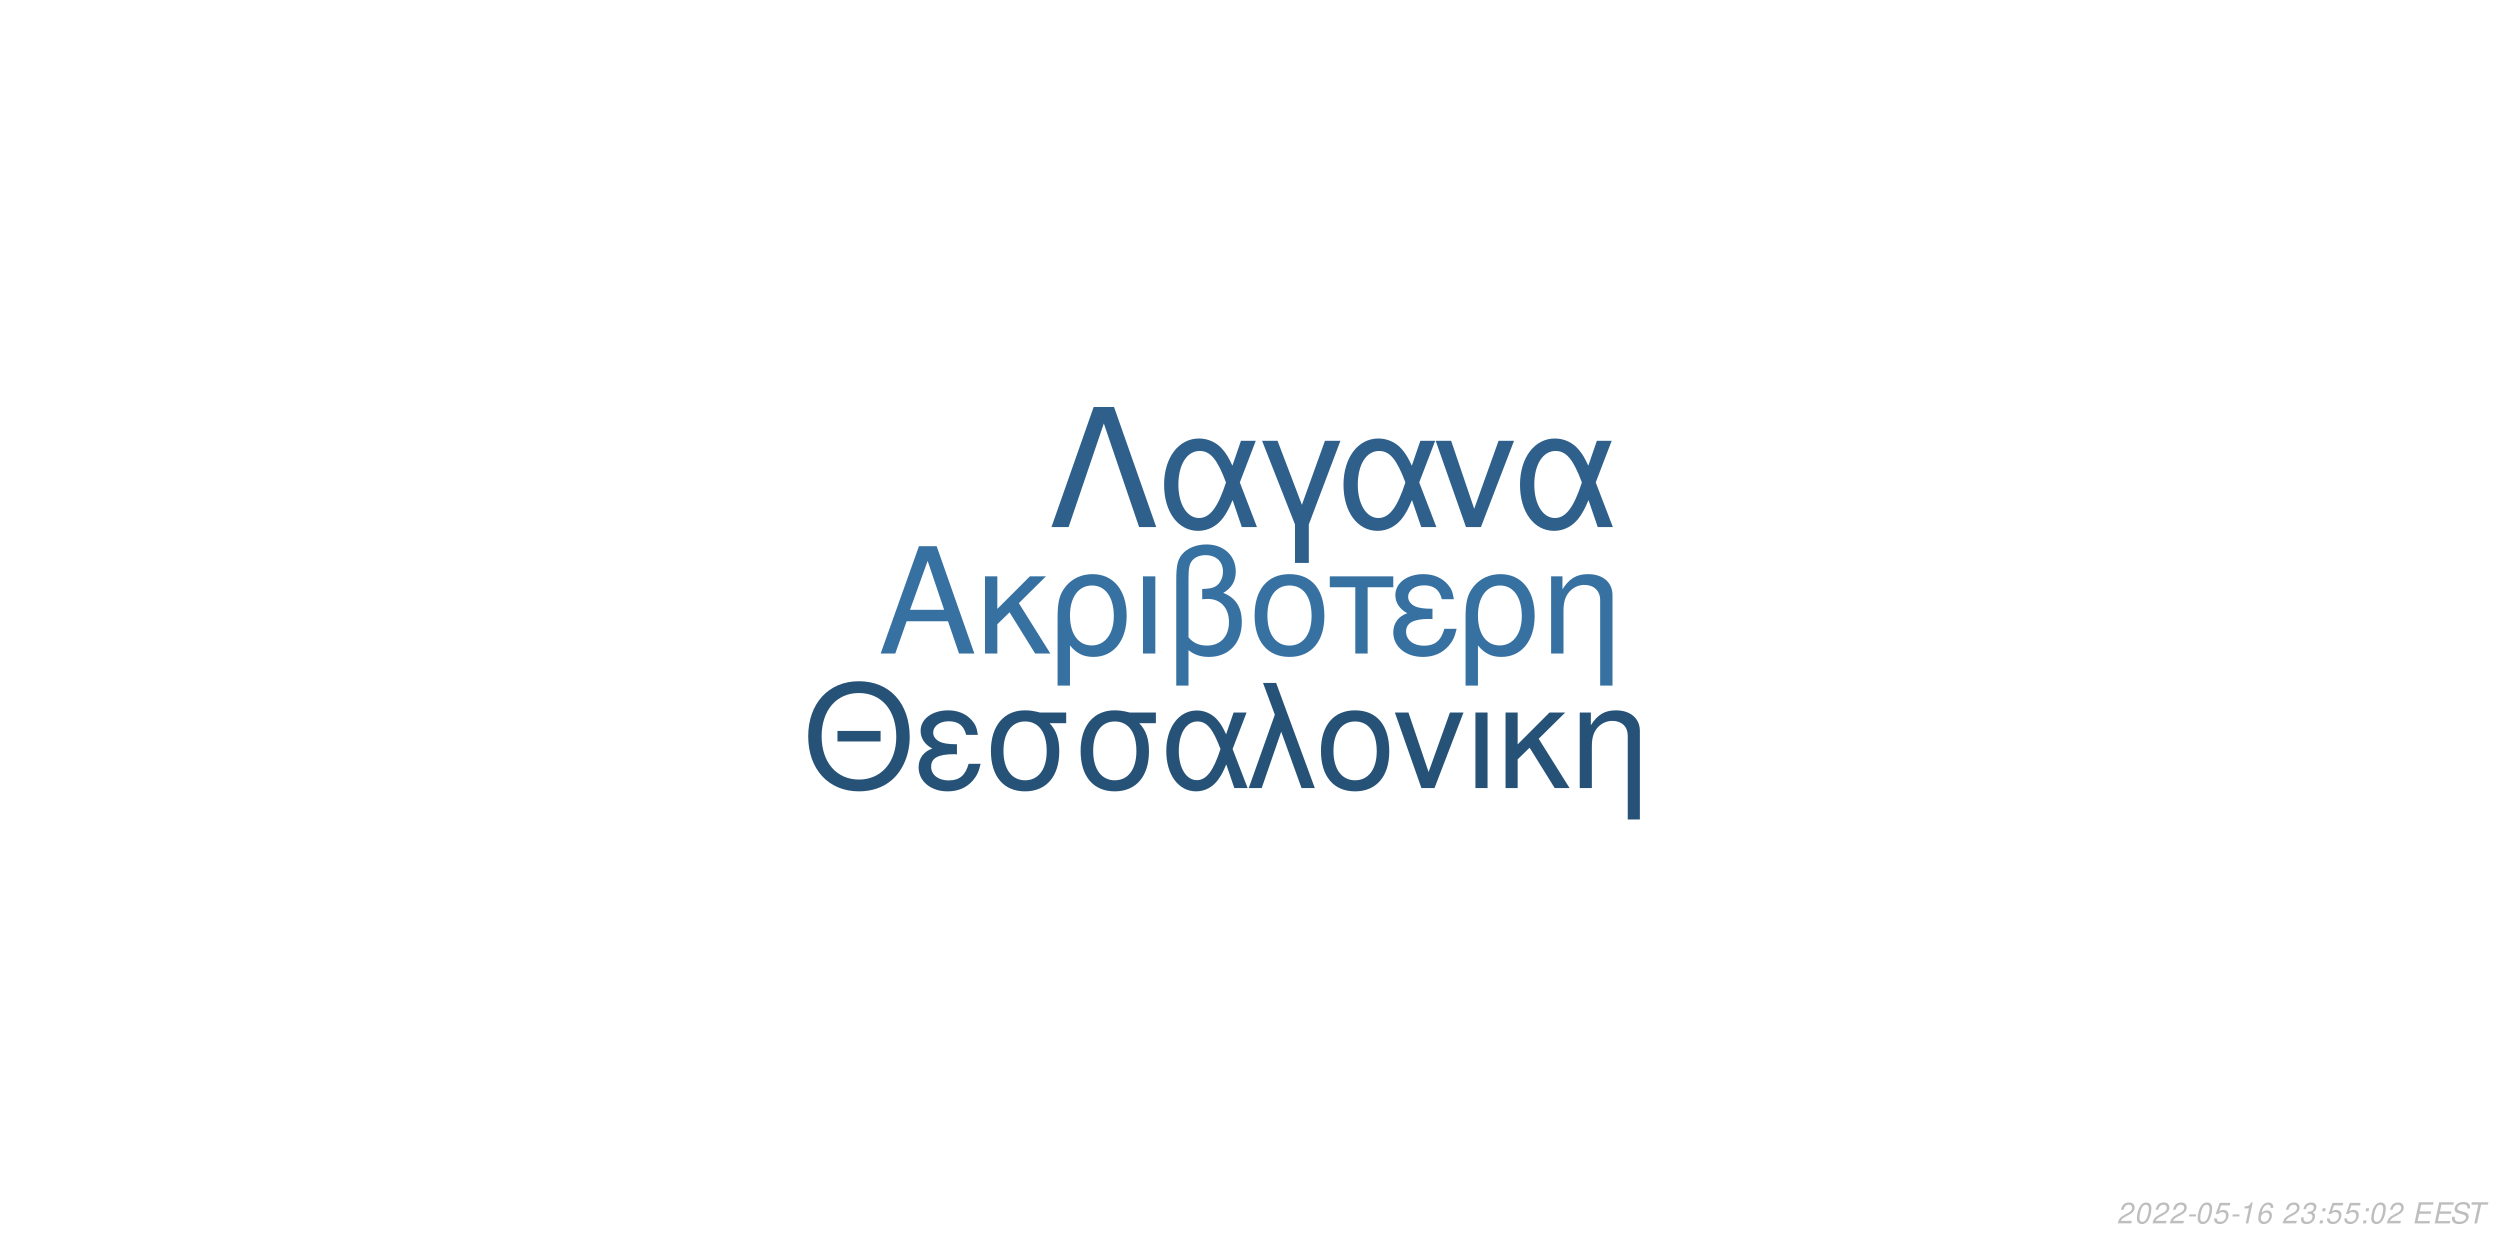
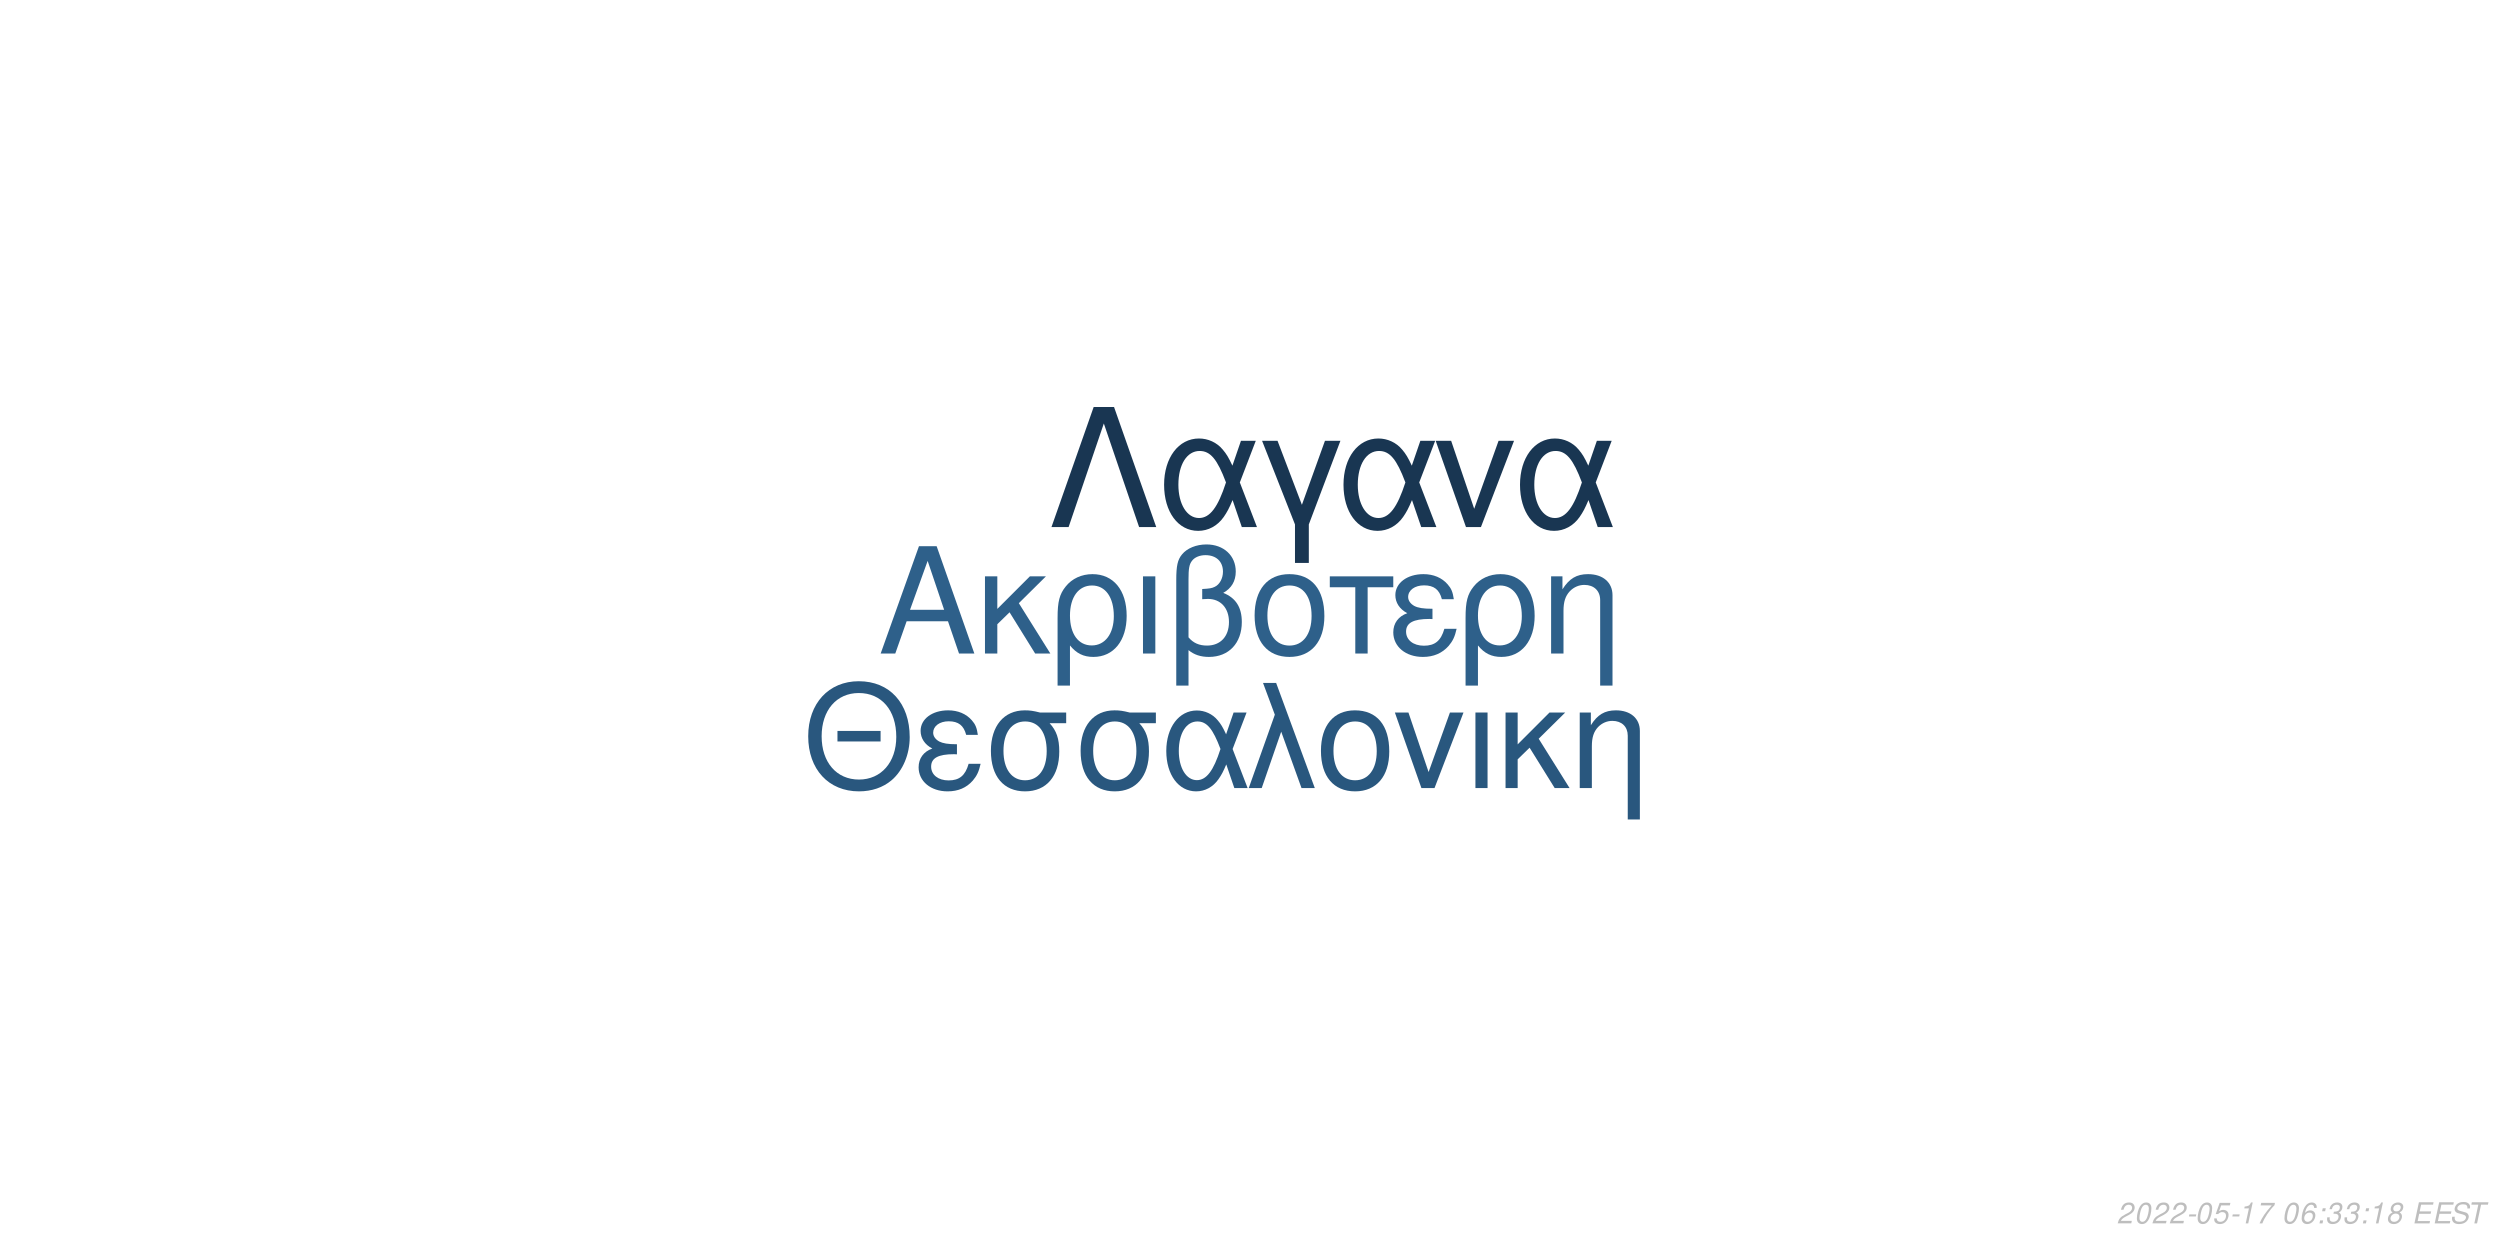
<svg xmlns="http://www.w3.org/2000/svg" xmlns:xlink="http://www.w3.org/1999/xlink" width="864pt" height="432pt" viewBox="0 0 864 432" version="1.1">
  <defs>
    <g>
      <symbol overflow="visible" id="glyph0-0">
        <path style="stroke:none;" d="" />
      </symbol>
      <symbol overflow="visible" id="glyph0-1">
        <path style="stroke:none;" d="M 24.125 -11.141 L 27.938 0 L 33.234 0 L 20.203 -37.094 L 14.094 -37.094 L 0.859 0 L 5.906 0 L 9.828 -11.141 Z M 22.797 -15.109 L 11 -15.109 L 17.094 -32.016 Z M 22.797 -15.109 " />
      </symbol>
      <symbol overflow="visible" id="glyph0-2">
        <path style="stroke:none;" d="M 7.172 -15.422 L 7.172 -26.672 L 2.906 -26.672 L 2.906 0 L 7.172 0 L 7.172 -10.125 L 11.406 -14.25 L 20.25 0 L 25.5 0 L 14.609 -17.406 L 23.969 -26.672 L 18.422 -26.672 Z M 7.172 -15.422 " />
      </symbol>
      <symbol overflow="visible" id="glyph0-3">
        <path style="stroke:none;" d="M 3 11.094 L 7.281 11.094 L 7.281 -2.797 C 9.516 -0.047 11.953 1.172 15.375 1.172 C 22.344 1.172 26.875 -4.422 26.875 -13.031 C 26.875 -21.891 22.297 -27.438 15.062 -27.438 C 11.297 -27.438 7.984 -25.906 5.797 -23.156 C 3.672 -20.516 3 -17.969 3 -12.359 Z M 14.906 -23.516 C 19.547 -23.516 22.438 -19.438 22.438 -12.922 C 22.438 -6.812 19.391 -2.797 14.812 -2.797 C 10.172 -2.797 7.281 -6.766 7.281 -13.125 C 7.281 -19.484 10.234 -23.516 14.906 -23.516 Z M 14.906 -23.516 " />
      </symbol>
      <symbol overflow="visible" id="glyph0-4">
        <path style="stroke:none;" d="M 3.516 0 L 7.781 0 L 7.781 -26.672 L 3.516 -26.672 Z M 3.516 0 " />
      </symbol>
      <symbol overflow="visible" id="glyph0-5">
        <path style="stroke:none;" d="M 4.016 11.094 L 8.25 11.094 L 8.25 -1.172 C 10.172 0.406 12.422 1.172 15.312 1.172 C 22.188 1.172 26.672 -3.609 26.672 -10.891 C 26.672 -15.984 24.578 -19.234 20.25 -20.969 C 23.109 -22.547 24.578 -25.031 24.578 -28.344 C 24.578 -33.844 20.406 -37.703 14.453 -37.703 C 10.938 -37.703 7.734 -36.391 6 -34.25 C 4.484 -32.422 4.016 -30.328 4.016 -25.391 Z M 8.25 -25.656 C 8.25 -29.359 8.5 -30.844 9.469 -32.062 C 10.375 -33.281 12.156 -34 14.094 -34 C 17.812 -34 20.156 -31.812 20.156 -28.297 C 20.156 -25.953 18.984 -23.812 17.297 -23.047 C 16.281 -22.547 15.469 -22.438 12.984 -22.297 L 12.984 -18.781 C 13.734 -18.828 14.344 -18.875 14.969 -18.875 C 19.344 -18.875 22.234 -15.719 22.234 -10.891 C 22.234 -5.906 19.281 -2.75 14.656 -2.75 C 11.953 -2.75 9.922 -3.609 8.25 -5.594 Z M 8.25 -25.656 " />
      </symbol>
      <symbol overflow="visible" id="glyph0-6">
        <path style="stroke:none;" d="M 14.094 -27.438 C 6.562 -27.438 2.094 -22.094 2.094 -13.125 C 2.094 -4.125 6.562 1.172 14.141 1.172 C 21.672 1.172 26.203 -4.172 26.203 -12.922 C 26.203 -22.188 21.828 -27.438 14.094 -27.438 Z M 14.141 -23.516 C 18.938 -23.516 21.781 -19.594 21.781 -12.984 C 21.781 -6.672 18.828 -2.75 14.141 -2.75 C 9.422 -2.75 6.516 -6.672 6.516 -13.125 C 6.516 -19.594 9.422 -23.516 14.141 -23.516 Z M 14.141 -23.516 " />
      </symbol>
      <symbol overflow="visible" id="glyph0-7">
        <path style="stroke:none;" d="M 7.891 0 L 12.156 0 L 12.156 -22.906 L 21.016 -22.906 L 21.016 -26.672 L -0.922 -26.672 L -0.922 -22.906 L 7.891 -22.906 Z M 7.891 0 " />
      </symbol>
      <symbol overflow="visible" id="glyph0-8">
        <path style="stroke:none;" d="M 14.562 -15.469 C 11.344 -15.469 9.562 -15.781 8.297 -16.438 C 6.922 -17.203 6.156 -18.328 6.156 -19.547 C 6.156 -21.891 8.453 -23.562 11.656 -23.562 C 15.062 -23.562 16.953 -22.094 17.812 -18.781 L 21.938 -18.781 C 21.578 -21.266 21.062 -22.5 19.797 -23.922 C 17.812 -26.203 14.906 -27.438 11.453 -27.438 C 5.797 -27.438 1.734 -24.375 1.734 -20.203 C 1.734 -17.609 3.156 -15.375 5.859 -13.938 C 2.797 -12.875 1.016 -10.484 1.016 -7.328 C 1.016 -2.391 5.297 1.172 11.25 1.172 C 14.969 1.172 17.906 -0.109 20.156 -2.641 C 21.578 -4.328 22.297 -5.797 22.906 -8.547 L 18.672 -8.547 C 17.5 -4.422 15.422 -2.703 11.609 -2.703 C 7.938 -2.703 5.438 -4.688 5.438 -7.578 C 5.438 -10.578 7.938 -11.953 13.484 -11.953 C 13.641 -11.953 14.094 -11.953 14.562 -11.906 Z M 14.562 -15.469 " />
      </symbol>
      <symbol overflow="visible" id="glyph0-9">
        <path style="stroke:none;" d="M 3.562 -26.672 L 3.562 0 L 7.844 0 L 7.844 -14.703 C 7.844 -17.906 8.5 -19.891 10.031 -21.531 C 11.406 -22.953 13.188 -23.719 15.062 -23.719 C 18.375 -23.719 20.516 -21.672 20.516 -18.469 L 20.516 11.094 L 24.781 11.094 L 24.781 -20.156 C 24.781 -24.578 21.469 -27.438 16.328 -27.438 C 12.359 -27.438 9.828 -25.906 7.484 -22.188 L 7.484 -26.672 Z M 3.562 -26.672 " />
      </symbol>
      <symbol overflow="visible" id="glyph1-0">
        <path style="stroke:none;" d="" />
      </symbol>
      <symbol overflow="visible" id="glyph1-1">
        <path style="stroke:none;" d="M 26.859 -19.734 L 11.953 -19.734 L 11.953 -16.094 L 26.859 -16.094 Z M 19.328 -36.922 C 8.922 -36.922 1.844 -29.25 1.844 -17.891 C 1.844 -6.484 8.875 1.141 19.391 1.141 C 23.812 1.141 27.703 -0.203 30.641 -2.688 C 34.578 -6.031 36.922 -11.656 36.922 -17.594 C 36.922 -29.297 30 -36.922 19.328 -36.922 Z M 19.328 -32.844 C 27.203 -32.844 32.281 -26.906 32.281 -17.688 C 32.281 -8.922 27.062 -2.938 19.391 -2.938 C 11.609 -2.938 6.484 -8.922 6.484 -17.891 C 6.484 -26.859 11.609 -32.844 19.328 -32.844 Z M 19.328 -32.844 " />
      </symbol>
      <symbol overflow="visible" id="glyph1-2">
        <path style="stroke:none;" d="M 14.25 -15.141 C 11.109 -15.141 9.375 -15.453 8.125 -16.094 C 6.781 -16.844 6.031 -17.938 6.031 -19.141 C 6.031 -21.422 8.266 -23.078 11.406 -23.078 C 14.75 -23.078 16.594 -21.625 17.438 -18.391 L 21.469 -18.391 C 21.125 -20.828 20.625 -22.031 19.391 -23.422 C 17.438 -25.656 14.594 -26.859 11.219 -26.859 C 5.688 -26.859 1.688 -23.875 1.688 -19.781 C 1.688 -17.234 3.094 -15.047 5.734 -13.656 C 2.734 -12.609 1 -10.266 1 -7.172 C 1 -2.344 5.188 1.141 11.016 1.141 C 14.656 1.141 17.547 -0.094 19.734 -2.594 C 21.125 -4.234 21.828 -5.688 22.422 -8.375 L 18.281 -8.375 C 17.141 -4.328 15.094 -2.641 11.359 -2.641 C 7.766 -2.641 5.328 -4.578 5.328 -7.422 C 5.328 -10.359 7.766 -11.703 13.203 -11.703 C 13.359 -11.703 13.797 -11.703 14.25 -11.656 Z M 14.25 -15.141 " />
      </symbol>
      <symbol overflow="visible" id="glyph1-3">
        <path style="stroke:none;" d="M 29 -26.109 L 19.938 -26.109 C 17.594 -26.703 16.438 -26.859 14.703 -26.859 C 7.469 -26.859 2.984 -21.469 2.984 -12.859 C 2.984 -4.031 7.375 1.141 14.797 1.141 C 22.172 1.141 26.609 -4.078 26.609 -12.656 C 26.609 -17.047 25.656 -19.828 23.266 -22.422 L 29 -22.422 Z M 14.797 -23.016 C 19.531 -23.016 22.266 -19.234 22.266 -12.75 C 22.266 -6.531 19.438 -2.688 14.797 -2.688 C 10.172 -2.688 7.328 -6.531 7.328 -12.859 C 7.328 -19.188 10.172 -23.016 14.797 -23.016 Z M 14.797 -23.016 " />
      </symbol>
      <symbol overflow="visible" id="glyph1-4">
        <path style="stroke:none;" d="M 29.344 -26.109 L 24.859 -26.109 L 22.266 -18.578 C 21.125 -21.031 20.484 -22.125 19.328 -23.469 C 17.547 -25.609 14.906 -26.812 12.156 -26.812 C 5.984 -26.812 1.594 -20.984 1.594 -12.812 C 1.594 -4.578 5.828 1.141 11.906 1.141 C 14.953 1.141 17.734 -0.344 19.625 -3.047 C 20.672 -4.531 21.281 -5.688 22.328 -8.172 L 25.109 0 L 29.703 0 L 24.516 -13.5 Z M 20.328 -13.5 C 17.891 -5.922 15.453 -2.734 12.156 -2.734 C 8.516 -2.734 5.922 -6.922 5.922 -12.812 C 5.922 -18.938 8.516 -23.016 12.359 -23.016 C 15.594 -23.016 17.688 -20.531 20.328 -13.5 Z M 20.328 -13.5 " />
      </symbol>
      <symbol overflow="visible" id="glyph1-5">
        <path style="stroke:none;" d="M 1.094 0 L 5.578 0 L 12.312 -19.484 L 19.328 0 L 23.922 0 L 10.562 -36.328 L 6.031 -36.328 L 10.109 -25.359 Z M 1.094 0 " />
      </symbol>
      <symbol overflow="visible" id="glyph1-6">
        <path style="stroke:none;" d="M 13.797 -26.859 C 6.422 -26.859 2.047 -21.625 2.047 -12.859 C 2.047 -4.031 6.422 1.141 13.859 1.141 C 21.234 1.141 25.656 -4.078 25.656 -12.656 C 25.656 -21.719 21.375 -26.859 13.797 -26.859 Z M 13.859 -23.016 C 18.531 -23.016 21.328 -19.188 21.328 -12.703 C 21.328 -6.531 18.438 -2.688 13.859 -2.688 C 9.219 -2.688 6.375 -6.531 6.375 -12.859 C 6.375 -19.188 9.219 -23.016 13.859 -23.016 Z M 13.859 -23.016 " />
      </symbol>
      <symbol overflow="visible" id="glyph1-7">
        <path style="stroke:none;" d="M 14.297 0 L 24.312 -26.109 L 19.625 -26.109 L 12.25 -5.531 L 5.281 -26.109 L 0.594 -26.109 L 9.766 0 Z M 14.297 0 " />
      </symbol>
      <symbol overflow="visible" id="glyph1-8">
        <path style="stroke:none;" d="M 3.438 0 L 7.625 0 L 7.625 -26.109 L 3.438 -26.109 Z M 3.438 0 " />
      </symbol>
      <symbol overflow="visible" id="glyph1-9">
        <path style="stroke:none;" d="M 7.031 -15.094 L 7.031 -26.109 L 2.844 -26.109 L 2.844 0 L 7.031 0 L 7.031 -9.922 L 11.156 -13.953 L 19.828 0 L 24.969 0 L 14.297 -17.047 L 23.469 -26.109 L 18.031 -26.109 Z M 7.031 -15.094 " />
      </symbol>
      <symbol overflow="visible" id="glyph1-10">
        <path style="stroke:none;" d="M 3.484 -26.109 L 3.484 0 L 7.672 0 L 7.672 -14.406 C 7.672 -17.547 8.328 -19.484 9.812 -21.078 C 11.156 -22.469 12.906 -23.219 14.75 -23.219 C 17.984 -23.219 20.078 -21.234 20.078 -18.094 L 20.078 10.859 L 24.266 10.859 L 24.266 -19.734 C 24.266 -24.062 21.031 -26.859 16 -26.859 C 12.109 -26.859 9.609 -25.359 7.328 -21.719 L 7.328 -26.109 Z M 3.484 -26.109 " />
      </symbol>
      <symbol overflow="visible" id="glyph2-0">
        <path style="stroke:none;" d="" />
      </symbol>
      <symbol overflow="visible" id="glyph2-1">
        <path style="stroke:none;" d="M 22.531 -41.484 L 15.484 -41.484 L 0.906 0 L 6.828 0 L 19 -35.797 L 31.188 0 L 37.109 0 Z M 22.531 -41.484 " />
      </symbol>
      <symbol overflow="visible" id="glyph2-2">
        <path style="stroke:none;" d="M 33.516 -29.812 L 28.391 -29.812 L 25.438 -21.219 C 24.125 -24.016 23.391 -25.266 22.078 -26.797 C 20.031 -29.25 17.016 -30.609 13.891 -30.609 C 6.828 -30.609 1.828 -23.953 1.828 -14.625 C 1.828 -5.234 6.656 1.312 13.594 1.312 C 17.078 1.312 20.266 -0.391 22.422 -3.469 C 23.609 -5.172 24.297 -6.484 25.5 -9.328 L 28.688 0 L 33.922 0 L 28 -15.422 Z M 23.219 -15.422 C 20.422 -6.766 17.641 -3.125 13.891 -3.125 C 9.734 -3.125 6.766 -7.906 6.766 -14.625 C 6.766 -21.625 9.734 -26.297 14.109 -26.297 C 17.812 -26.297 20.203 -23.453 23.219 -15.422 Z M 23.219 -15.422 " />
      </symbol>
      <symbol overflow="visible" id="glyph2-3">
        <path style="stroke:none;" d="M 12.062 12.406 L 16.844 12.406 L 16.844 -0.906 L 27.766 -29.812 L 22.422 -29.812 L 14.453 -7.688 L 6.031 -29.812 L 0.688 -29.812 L 12.062 -0.906 Z M 12.062 12.406 " />
      </symbol>
      <symbol overflow="visible" id="glyph2-4">
        <path style="stroke:none;" d="M 16.328 0 L 27.766 -29.812 L 22.422 -29.812 L 14 -6.312 L 6.031 -29.812 L 0.688 -29.812 L 11.156 0 Z M 16.328 0 " />
      </symbol>
      <symbol overflow="visible" id="glyph3-0">
        <path style="stroke:none;" d="" />
      </symbol>
      <symbol overflow="visible" id="glyph3-1">
        <path style="stroke:none;" d="M 5.234 -0.875 L 1.469 -0.875 C 1.641 -1.375 2.203 -1.891 3.109 -2.344 L 4.234 -2.938 C 5.562 -3.625 6.219 -4.469 6.219 -5.484 C 6.219 -5.938 6.062 -6.359 5.797 -6.656 C 5.469 -7.047 4.984 -7.234 4.312 -7.234 C 2.766 -7.234 1.891 -6.453 1.484 -4.734 L 2.375 -4.734 C 2.484 -5.188 2.609 -5.484 2.797 -5.75 C 3.094 -6.203 3.609 -6.453 4.188 -6.453 C 4.891 -6.453 5.344 -6.031 5.344 -5.375 C 5.344 -4.703 4.859 -4.094 4.016 -3.656 L 2.984 -3.125 C 1.234 -2.188 0.797 -1.656 0.344 -0.016 L 5.047 -0.016 Z M 5.234 -0.875 " />
      </symbol>
      <symbol overflow="visible" id="glyph3-2">
        <path style="stroke:none;" d="M 4.203 -7.234 C 3.375 -7.234 2.688 -6.812 2.125 -5.984 C 1.484 -5.047 0.984 -3.188 0.984 -1.734 C 0.984 -1.109 1.172 -0.562 1.484 -0.266 C 1.797 0.047 2.281 0.234 2.766 0.234 C 3.625 0.234 4.281 -0.156 4.859 -1.016 C 5.516 -1.953 6 -3.797 6 -5.266 C 6 -6.5 5.328 -7.234 4.203 -7.234 Z M 4.094 -6.453 C 4.734 -6.453 5.125 -5.984 5.125 -5.156 C 5.125 -4.203 4.781 -2.625 4.406 -1.812 C 3.984 -0.938 3.516 -0.547 2.875 -0.547 C 2.25 -0.547 1.875 -1.031 1.875 -1.828 C 1.875 -2.797 2.203 -4.344 2.594 -5.203 C 2.984 -6.047 3.453 -6.453 4.094 -6.453 Z M 4.094 -6.453 " />
      </symbol>
      <symbol overflow="visible" id="glyph3-3">
        <path style="stroke:none;" d="M 3.516 -3.125 L 1.125 -3.125 L 0.969 -2.406 L 3.359 -2.406 Z M 3.516 -3.125 " />
      </symbol>
      <symbol overflow="visible" id="glyph3-4">
        <path style="stroke:none;" d="M 6.297 -7.094 L 2.594 -7.094 L 1.234 -3.234 L 2.047 -3.234 C 2.656 -3.766 2.938 -3.906 3.531 -3.906 C 4.328 -3.906 4.797 -3.453 4.797 -2.688 C 4.797 -1.438 3.969 -0.547 2.828 -0.547 C 2.031 -0.547 1.609 -0.938 1.578 -1.734 L 0.703 -1.734 L 0.703 -1.516 C 0.703 -0.938 0.844 -0.547 1.188 -0.266 C 1.562 0.062 2.078 0.234 2.703 0.234 C 3.656 0.234 4.391 -0.156 4.984 -0.922 C 5.422 -1.5 5.672 -2.234 5.672 -2.953 C 5.672 -4 4.938 -4.672 3.812 -4.672 C 3.328 -4.672 2.906 -4.547 2.406 -4.234 L 3.109 -6.219 L 6.109 -6.219 Z M 6.297 -7.094 " />
      </symbol>
      <symbol overflow="visible" id="glyph3-5">
        <path style="stroke:none;" d="M 3.703 -5.188 L 2.594 0 L 3.469 0 L 5.016 -7.234 L 4.438 -7.234 C 3.906 -6.156 3.688 -6.016 2.234 -5.812 L 2.109 -5.188 Z M 3.703 -5.188 " />
      </symbol>
      <symbol overflow="visible" id="glyph3-6">
-         <path style="stroke:none;" d="M 6.125 -5.344 L 6.141 -5.625 C 6.141 -6.609 5.453 -7.234 4.391 -7.234 C 3.438 -7.234 2.641 -6.719 2.016 -5.703 C 1.422 -4.781 0.938 -2.953 0.938 -1.688 C 0.938 -0.516 1.688 0.234 2.859 0.234 C 3.703 0.234 4.438 -0.156 5 -0.875 C 5.406 -1.422 5.672 -2.156 5.672 -2.766 C 5.672 -3.812 4.969 -4.5 3.906 -4.5 C 3.234 -4.5 2.672 -4.234 2.094 -3.625 C 2.406 -5.375 3.234 -6.453 4.25 -6.453 C 4.703 -6.453 5.062 -6.234 5.172 -5.844 C 5.203 -5.719 5.234 -5.578 5.25 -5.344 Z M 3.656 -3.734 C 4.344 -3.734 4.797 -3.281 4.797 -2.625 C 4.797 -1.469 3.984 -0.547 2.984 -0.547 C 2.297 -0.547 1.812 -1.047 1.812 -1.766 C 1.812 -2.859 2.625 -3.734 3.656 -3.734 Z M 3.656 -3.734 " />
+         <path style="stroke:none;" d="M 6.703 -7.094 L 1.953 -7.094 L 1.766 -6.219 L 5.594 -6.219 C 3.344 -3.688 2.266 -2.109 1.375 0 L 2.344 0 C 3.031 -1.906 4.828 -4.594 6.547 -6.281 Z M 6.703 -7.094 " />
      </symbol>
      <symbol overflow="visible" id="glyph3-7">
        <path style="stroke:none;" d="" />
      </symbol>
      <symbol overflow="visible" id="glyph3-8">
-         <path style="stroke:none;" d="M 2.922 -3.312 C 3.125 -3.344 3.234 -3.344 3.375 -3.344 C 4.203 -3.344 4.688 -3 4.688 -2.406 C 4.688 -1.312 3.906 -0.547 2.781 -0.547 C 2.047 -0.547 1.594 -0.938 1.594 -1.562 C 1.594 -1.719 1.609 -1.844 1.656 -2.094 L 0.766 -2.094 C 0.734 -1.797 0.719 -1.641 0.719 -1.469 C 0.719 -0.375 1.406 0.234 2.641 0.234 C 3.547 0.234 4.297 -0.078 4.812 -0.656 C 5.266 -1.156 5.562 -1.875 5.562 -2.547 C 5.562 -3.125 5.344 -3.453 4.797 -3.734 C 5.641 -4.234 6.016 -4.844 6.016 -5.734 C 6.016 -6.656 5.312 -7.234 4.203 -7.234 C 3.375 -7.234 2.672 -6.938 2.188 -6.375 C 1.891 -6.031 1.703 -5.641 1.516 -4.906 L 2.391 -4.906 C 2.5 -5.359 2.594 -5.594 2.734 -5.812 C 3.047 -6.234 3.516 -6.453 4.078 -6.453 C 4.734 -6.453 5.141 -6.125 5.141 -5.578 C 5.141 -5.188 5.016 -4.797 4.797 -4.547 C 4.516 -4.234 4 -4.062 3.266 -4.062 L 3.078 -4.062 Z M 2.922 -3.312 " />
+         <path style="stroke:none;" d="M 6.125 -5.344 L 6.141 -5.625 C 6.141 -6.609 5.453 -7.234 4.391 -7.234 C 3.438 -7.234 2.641 -6.719 2.016 -5.703 C 1.422 -4.781 0.938 -2.953 0.938 -1.688 C 0.938 -0.516 1.688 0.234 2.859 0.234 C 3.703 0.234 4.438 -0.156 5 -0.875 C 5.406 -1.422 5.672 -2.156 5.672 -2.766 C 5.672 -3.812 4.969 -4.5 3.906 -4.5 C 3.234 -4.5 2.672 -4.234 2.094 -3.625 C 2.406 -5.375 3.234 -6.453 4.25 -6.453 C 4.703 -6.453 5.062 -6.234 5.172 -5.844 C 5.203 -5.719 5.234 -5.578 5.25 -5.344 Z M 3.656 -3.734 C 4.344 -3.734 4.797 -3.281 4.797 -2.625 C 4.797 -1.469 3.984 -0.547 2.984 -0.547 C 2.297 -0.547 1.812 -1.047 1.812 -1.766 C 1.812 -2.859 2.625 -3.734 3.656 -3.734 Z M 3.656 -3.734 " />
      </symbol>
      <symbol overflow="visible" id="glyph3-9">
        <path style="stroke:none;" d="M 2.359 -1.031 L 1.312 -1.031 L 1.094 0 L 2.141 0 Z M 3.266 -5.234 L 2.219 -5.234 L 2 -4.203 L 3.047 -4.203 Z M 3.266 -5.234 " />
      </symbol>
      <symbol overflow="visible" id="glyph3-10">
+         <path style="stroke:none;" d="M 2.922 -3.312 C 3.125 -3.344 3.234 -3.344 3.375 -3.344 C 4.203 -3.344 4.688 -3 4.688 -2.406 C 4.688 -1.312 3.906 -0.547 2.781 -0.547 C 2.047 -0.547 1.594 -0.938 1.594 -1.562 C 1.594 -1.719 1.609 -1.844 1.656 -2.094 L 0.766 -2.094 C 0.734 -1.797 0.719 -1.641 0.719 -1.469 C 0.719 -0.375 1.406 0.234 2.641 0.234 C 3.547 0.234 4.297 -0.078 4.812 -0.656 C 5.266 -1.156 5.562 -1.875 5.562 -2.547 C 5.562 -3.125 5.344 -3.453 4.797 -3.734 C 5.641 -4.234 6.016 -4.844 6.016 -5.734 C 6.016 -6.656 5.312 -7.234 4.203 -7.234 C 3.375 -7.234 2.672 -6.938 2.188 -6.375 C 1.891 -6.031 1.703 -5.641 1.516 -4.906 L 2.391 -4.906 C 2.5 -5.359 2.594 -5.594 2.734 -5.812 C 3.047 -6.234 3.516 -6.453 4.078 -6.453 C 4.734 -6.453 5.141 -6.125 5.141 -5.578 C 5.141 -5.188 5.016 -4.797 4.797 -4.547 C 4.516 -4.234 4 -4.062 3.266 -4.062 L 3.078 -4.062 Z M 2.922 -3.312 " />
+       </symbol>
+       <symbol overflow="visible" id="glyph3-11">
+         <path style="stroke:none;" d="M 4.766 -3.797 C 5.078 -3.969 5.234 -4.078 5.438 -4.234 C 5.812 -4.594 6.062 -5.172 6.062 -5.734 C 6.062 -6.625 5.344 -7.234 4.266 -7.234 C 2.812 -7.234 1.703 -6.219 1.703 -4.875 C 1.703 -4.406 1.875 -4.125 2.359 -3.812 C 1.297 -3.312 0.75 -2.516 0.75 -1.469 C 0.75 -0.438 1.547 0.234 2.812 0.234 C 3.656 0.234 4.359 -0.094 4.938 -0.734 C 5.359 -1.234 5.609 -1.859 5.609 -2.438 C 5.609 -3.047 5.312 -3.516 4.766 -3.797 Z M 4.109 -6.453 C 4.797 -6.453 5.188 -6.125 5.188 -5.578 C 5.188 -5.266 5.062 -4.922 4.859 -4.672 C 4.562 -4.312 4.188 -4.156 3.656 -4.156 C 2.984 -4.156 2.594 -4.453 2.594 -4.984 C 2.594 -5.859 3.203 -6.453 4.109 -6.453 Z M 3.453 -3.406 C 4.234 -3.406 4.734 -2.984 4.734 -2.312 C 4.734 -1.312 3.922 -0.547 2.875 -0.547 C 2.125 -0.547 1.625 -0.969 1.625 -1.625 C 1.625 -2.609 2.438 -3.406 3.453 -3.406 Z M 3.453 -3.406 " />
+       </symbol>
+       <symbol overflow="visible" id="glyph3-12">
        <path style="stroke:none;" d="M 2.547 -3.312 L 6.5 -3.312 L 6.688 -4.141 L 2.719 -4.141 L 3.219 -6.469 L 7.344 -6.469 L 7.516 -7.297 L 2.453 -7.297 L 0.906 0 L 6.125 0 L 6.297 -0.812 L 2.016 -0.812 Z M 2.547 -3.312 " />
      </symbol>
-       <symbol overflow="visible" id="glyph3-11">
+       <symbol overflow="visible" id="glyph3-13">
        <path style="stroke:none;" d="M 7.062 -5.156 C 7.125 -5.438 7.141 -5.562 7.141 -5.703 C 7.141 -6.156 6.938 -6.594 6.594 -6.891 C 6.188 -7.25 5.656 -7.406 4.875 -7.406 C 3.844 -7.406 3.047 -7.125 2.5 -6.562 C 2.094 -6.141 1.781 -5.438 1.781 -4.922 C 1.781 -4.297 2.219 -3.766 2.891 -3.562 L 4.594 -3.094 C 5.406 -2.859 5.734 -2.578 5.734 -2.094 C 5.734 -1.781 5.547 -1.406 5.266 -1.141 C 4.844 -0.766 4.266 -0.578 3.453 -0.578 C 2.328 -0.578 1.812 -0.984 1.812 -1.906 C 1.812 -2.047 1.812 -2.125 1.844 -2.312 L 0.984 -2.312 C 0.906 -2.062 0.891 -1.906 0.891 -1.688 C 0.891 -0.484 1.797 0.234 3.297 0.234 C 4.359 0.234 5.234 -0.062 5.812 -0.609 C 6.344 -1.078 6.688 -1.797 6.688 -2.375 C 6.688 -2.641 6.609 -2.906 6.453 -3.156 C 6.234 -3.5 5.938 -3.703 5.469 -3.828 L 3.75 -4.312 C 2.984 -4.547 2.734 -4.734 2.734 -5.188 C 2.734 -5.547 2.875 -5.844 3.188 -6.109 C 3.547 -6.438 4.031 -6.594 4.703 -6.594 C 5.266 -6.594 5.688 -6.484 5.906 -6.297 C 6.094 -6.125 6.219 -5.797 6.219 -5.516 C 6.219 -5.422 6.203 -5.344 6.188 -5.156 Z M 7.062 -5.156 " />
      </symbol>
-       <symbol overflow="visible" id="glyph3-12">
+       <symbol overflow="visible" id="glyph3-14">
        <path style="stroke:none;" d="M 4.938 -6.469 L 7.312 -6.469 L 7.484 -7.297 L 1.75 -7.297 L 1.578 -6.469 L 3.984 -6.469 L 2.609 0 L 3.547 0 Z M 4.938 -6.469 " />
      </symbol>
    </g>
  </defs>
  <g id="surface1">
    <rect x="0" y="0" width="864" height="432" style="fill:rgb(100%,100%,100%);fill-opacity:1;stroke:none;" />
-     <g style="fill:rgb(21.176%,44.314%,63.529%);fill-opacity:1;">
+     <g style="fill:rgb(18.039%,37.647%,54.118%);fill-opacity:1;">
      <use xlink:href="#glyph0-1" x="303.5" y="225.861" />
      <use xlink:href="#glyph0-2" x="337.5" y="225.861" />
      <use xlink:href="#glyph0-3" x="362.5" y="225.861" />
      <use xlink:href="#glyph0-4" x="391.5" y="225.861" />
      <use xlink:href="#glyph0-5" x="402.5" y="225.861" />
      <use xlink:href="#glyph0-6" x="431.5" y="225.861" />
      <use xlink:href="#glyph0-7" x="460.5" y="225.861" />
      <use xlink:href="#glyph0-8" x="480.5" y="225.861" />
      <use xlink:href="#glyph0-3" x="503.5" y="225.861" />
      <use xlink:href="#glyph0-9" x="532.5" y="225.861" />
    </g>
-     <g style="fill:rgb(15.294%,32.157%,46.667%);fill-opacity:1;">
+     <g style="fill:rgb(16.078%,34.118%,49.412%);fill-opacity:1;">
      <use xlink:href="#glyph1-1" x="277.473" y="272.354" />
      <use xlink:href="#glyph1-2" x="316.473" y="272.354" />
      <use xlink:href="#glyph1-3" x="339.473" y="272.354" />
      <use xlink:href="#glyph1-3" x="370.473" y="272.354" />
      <use xlink:href="#glyph1-4" x="401.473" y="272.354" />
      <use xlink:href="#glyph1-5" x="430.473" y="272.354" />
      <use xlink:href="#glyph1-6" x="454.473" y="272.354" />
      <use xlink:href="#glyph1-7" x="481.473" y="272.354" />
      <use xlink:href="#glyph1-8" x="506.473" y="272.354" />
      <use xlink:href="#glyph1-9" x="517.473" y="272.354" />
      <use xlink:href="#glyph1-10" x="542.473" y="272.354" />
    </g>
-     <g style="fill:rgb(18.039%,37.647%,54.51%);fill-opacity:1;">
+     <g style="fill:rgb(9.804%,21.176%,32.157%);fill-opacity:1;">
      <use xlink:href="#glyph2-1" x="362.484" y="182.152" />
      <use xlink:href="#glyph2-2" x="400.484" y="182.152" />
      <use xlink:href="#glyph2-3" x="435.484" y="182.152" />
      <use xlink:href="#glyph2-2" x="462.484" y="182.152" />
      <use xlink:href="#glyph2-4" x="495.484" y="182.152" />
      <use xlink:href="#glyph2-2" x="523.484" y="182.152" />
    </g>
    <g style="fill:rgb(74.51%,74.51%,74.51%);fill-opacity:1;">
      <use xlink:href="#glyph3-1" x="731.52" y="422.81" />
      <use xlink:href="#glyph3-2" x="737.52" y="422.81" />
      <use xlink:href="#glyph3-1" x="743.52" y="422.81" />
      <use xlink:href="#glyph3-1" x="749.52" y="422.81" />
      <use xlink:href="#glyph3-3" x="755.52" y="422.81" />
      <use xlink:href="#glyph3-2" x="758.52" y="422.81" />
      <use xlink:href="#glyph3-4" x="764.52" y="422.81" />
      <use xlink:href="#glyph3-3" x="770.52" y="422.81" />
      <use xlink:href="#glyph3-5" x="773.52" y="422.81" />
      <use xlink:href="#glyph3-6" x="779.52" y="422.81" />
      <use xlink:href="#glyph3-7" x="785.52" y="422.81" />
-       <use xlink:href="#glyph3-1" x="788.52" y="422.81" />
+       <use xlink:href="#glyph3-2" x="788.52" y="422.81" />
      <use xlink:href="#glyph3-8" x="794.52" y="422.81" />
      <use xlink:href="#glyph3-9" x="800.52" y="422.81" />
-       <use xlink:href="#glyph3-4" x="803.52" y="422.81" />
-       <use xlink:href="#glyph3-4" x="809.52" y="422.81" />
+       <use xlink:href="#glyph3-10" x="803.52" y="422.81" />
+       <use xlink:href="#glyph3-10" x="809.52" y="422.81" />
      <use xlink:href="#glyph3-9" x="815.52" y="422.81" />
-       <use xlink:href="#glyph3-2" x="818.52" y="422.81" />
-       <use xlink:href="#glyph3-1" x="824.52" y="422.81" />
+       <use xlink:href="#glyph3-5" x="818.52" y="422.81" />
+       <use xlink:href="#glyph3-11" x="824.52" y="422.81" />
      <use xlink:href="#glyph3-7" x="830.52" y="422.81" />
-       <use xlink:href="#glyph3-10" x="833.52" y="422.81" />
-       <use xlink:href="#glyph3-10" x="840.52" y="422.81" />
-       <use xlink:href="#glyph3-11" x="846.52" y="422.81" />
-       <use xlink:href="#glyph3-12" x="852.52" y="422.81" />
+       <use xlink:href="#glyph3-12" x="833.52" y="422.81" />
+       <use xlink:href="#glyph3-12" x="840.52" y="422.81" />
+       <use xlink:href="#glyph3-13" x="846.52" y="422.81" />
+       <use xlink:href="#glyph3-14" x="852.52" y="422.81" />
    </g>
  </g>
</svg>
